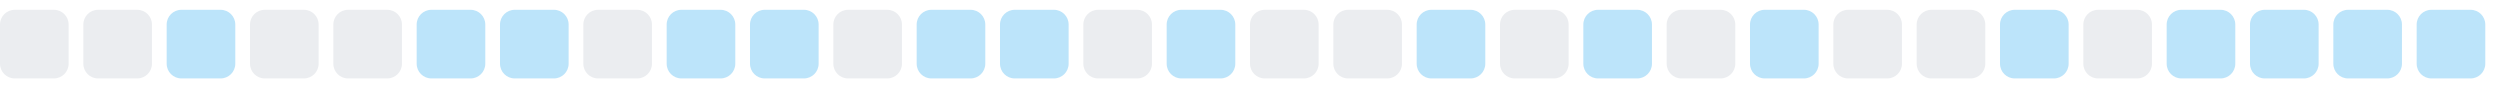
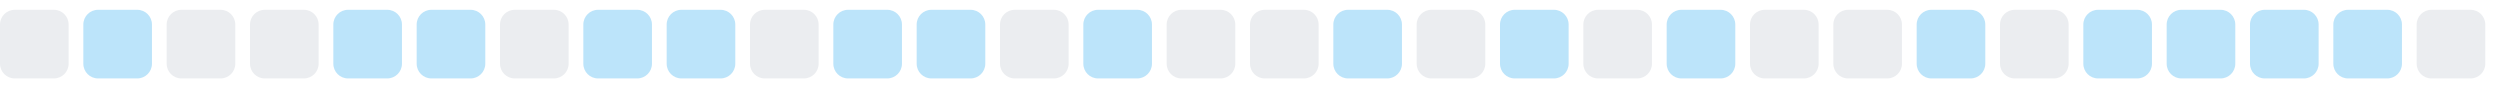
<svg xmlns="http://www.w3.org/2000/svg" width="255" height="9">
  <style>
        .level0 { fill: #ebedf0; }
        .level1 { fill: #bce4fa; }
        .level2 { fill: #75c7f7; }
        .level3 { fill: #30a9f2; }
        .level4 { fill: #008ee6; }
        @media (prefers-color-scheme: dark) {
          .level0 { fill: #161b22; }
          .level1 { fill: #0b3b5c; }
          .level2 { fill: #0a6299; }
          .level3 { fill: #008ee6; }
          .level4 { fill: #5bc4ff; }
        }
      </style>
  <rect x="0.0" y="1" width="7" height="7" rx="1.5" ry="1.5" class="level0" />
-   <rect x="8.5" y="1" width="7" height="7" rx="1.5" ry="1.5" class="level0" />
-   <rect x="17.0" y="1" width="7" height="7" rx="1.5" ry="1.5" class="level1" />
+   <rect x="8.5" y="1" width="7" height="7" rx="1.5" ry="1.5" class="level1" />
+   <rect x="17.0" y="1" width="7" height="7" rx="1.5" ry="1.5" class="level0" />
  <rect x="25.5" y="1" width="7" height="7" rx="1.5" ry="1.5" class="level0" />
-   <rect x="34.0" y="1" width="7" height="7" rx="1.5" ry="1.5" class="level0" />
+   <rect x="34.0" y="1" width="7" height="7" rx="1.5" ry="1.5" class="level1" />
  <rect x="42.5" y="1" width="7" height="7" rx="1.5" ry="1.5" class="level1" />
-   <rect x="51.0" y="1" width="7" height="7" rx="1.5" ry="1.5" class="level1" />
-   <rect x="59.5" y="1" width="7" height="7" rx="1.5" ry="1.5" class="level0" />
+   <rect x="51.0" y="1" width="7" height="7" rx="1.5" ry="1.5" class="level0" />
+   <rect x="59.5" y="1" width="7" height="7" rx="1.5" ry="1.5" class="level1" />
  <rect x="68.0" y="1" width="7" height="7" rx="1.5" ry="1.5" class="level1" />
-   <rect x="76.5" y="1" width="7" height="7" rx="1.5" ry="1.5" class="level1" />
-   <rect x="85.0" y="1" width="7" height="7" rx="1.5" ry="1.5" class="level0" />
+   <rect x="76.5" y="1" width="7" height="7" rx="1.5" ry="1.5" class="level0" />
+   <rect x="85.0" y="1" width="7" height="7" rx="1.5" ry="1.5" class="level1" />
  <rect x="93.5" y="1" width="7" height="7" rx="1.5" ry="1.5" class="level1" />
-   <rect x="102.0" y="1" width="7" height="7" rx="1.5" ry="1.5" class="level1" />
-   <rect x="110.5" y="1" width="7" height="7" rx="1.5" ry="1.5" class="level0" />
-   <rect x="119.0" y="1" width="7" height="7" rx="1.5" ry="1.5" class="level1" />
+   <rect x="102.0" y="1" width="7" height="7" rx="1.5" ry="1.5" class="level0" />
+   <rect x="110.5" y="1" width="7" height="7" rx="1.5" ry="1.5" class="level1" />
+   <rect x="119.0" y="1" width="7" height="7" rx="1.5" ry="1.5" class="level0" />
  <rect x="127.5" y="1" width="7" height="7" rx="1.5" ry="1.5" class="level0" />
-   <rect x="136.0" y="1" width="7" height="7" rx="1.5" ry="1.5" class="level0" />
-   <rect x="144.5" y="1" width="7" height="7" rx="1.5" ry="1.5" class="level1" />
-   <rect x="153.0" y="1" width="7" height="7" rx="1.5" ry="1.5" class="level0" />
-   <rect x="161.5" y="1" width="7" height="7" rx="1.5" ry="1.5" class="level1" />
-   <rect x="170.0" y="1" width="7" height="7" rx="1.5" ry="1.5" class="level0" />
-   <rect x="178.5" y="1" width="7" height="7" rx="1.5" ry="1.5" class="level1" />
+   <rect x="136.0" y="1" width="7" height="7" rx="1.5" ry="1.5" class="level1" />
+   <rect x="144.5" y="1" width="7" height="7" rx="1.5" ry="1.5" class="level0" />
+   <rect x="153.0" y="1" width="7" height="7" rx="1.5" ry="1.5" class="level1" />
+   <rect x="161.5" y="1" width="7" height="7" rx="1.5" ry="1.5" class="level0" />
+   <rect x="170.0" y="1" width="7" height="7" rx="1.5" ry="1.5" class="level1" />
+   <rect x="178.5" y="1" width="7" height="7" rx="1.5" ry="1.5" class="level0" />
  <rect x="187.0" y="1" width="7" height="7" rx="1.5" ry="1.5" class="level0" />
-   <rect x="195.5" y="1" width="7" height="7" rx="1.5" ry="1.5" class="level0" />
-   <rect x="204.0" y="1" width="7" height="7" rx="1.5" ry="1.5" class="level1" />
-   <rect x="212.5" y="1" width="7" height="7" rx="1.5" ry="1.5" class="level0" />
+   <rect x="195.5" y="1" width="7" height="7" rx="1.5" ry="1.5" class="level1" />
+   <rect x="204.0" y="1" width="7" height="7" rx="1.5" ry="1.5" class="level0" />
+   <rect x="212.5" y="1" width="7" height="7" rx="1.5" ry="1.5" class="level1" />
  <rect x="221.0" y="1" width="7" height="7" rx="1.5" ry="1.5" class="level1" />
  <rect x="229.5" y="1" width="7" height="7" rx="1.5" ry="1.5" class="level1" />
  <rect x="238.0" y="1" width="7" height="7" rx="1.5" ry="1.5" class="level1" />
-   <rect x="246.5" y="1" width="7" height="7" rx="1.5" ry="1.5" class="level1" />
+   <rect x="246.5" y="1" width="7" height="7" rx="1.5" ry="1.5" class="level0" />
</svg>
